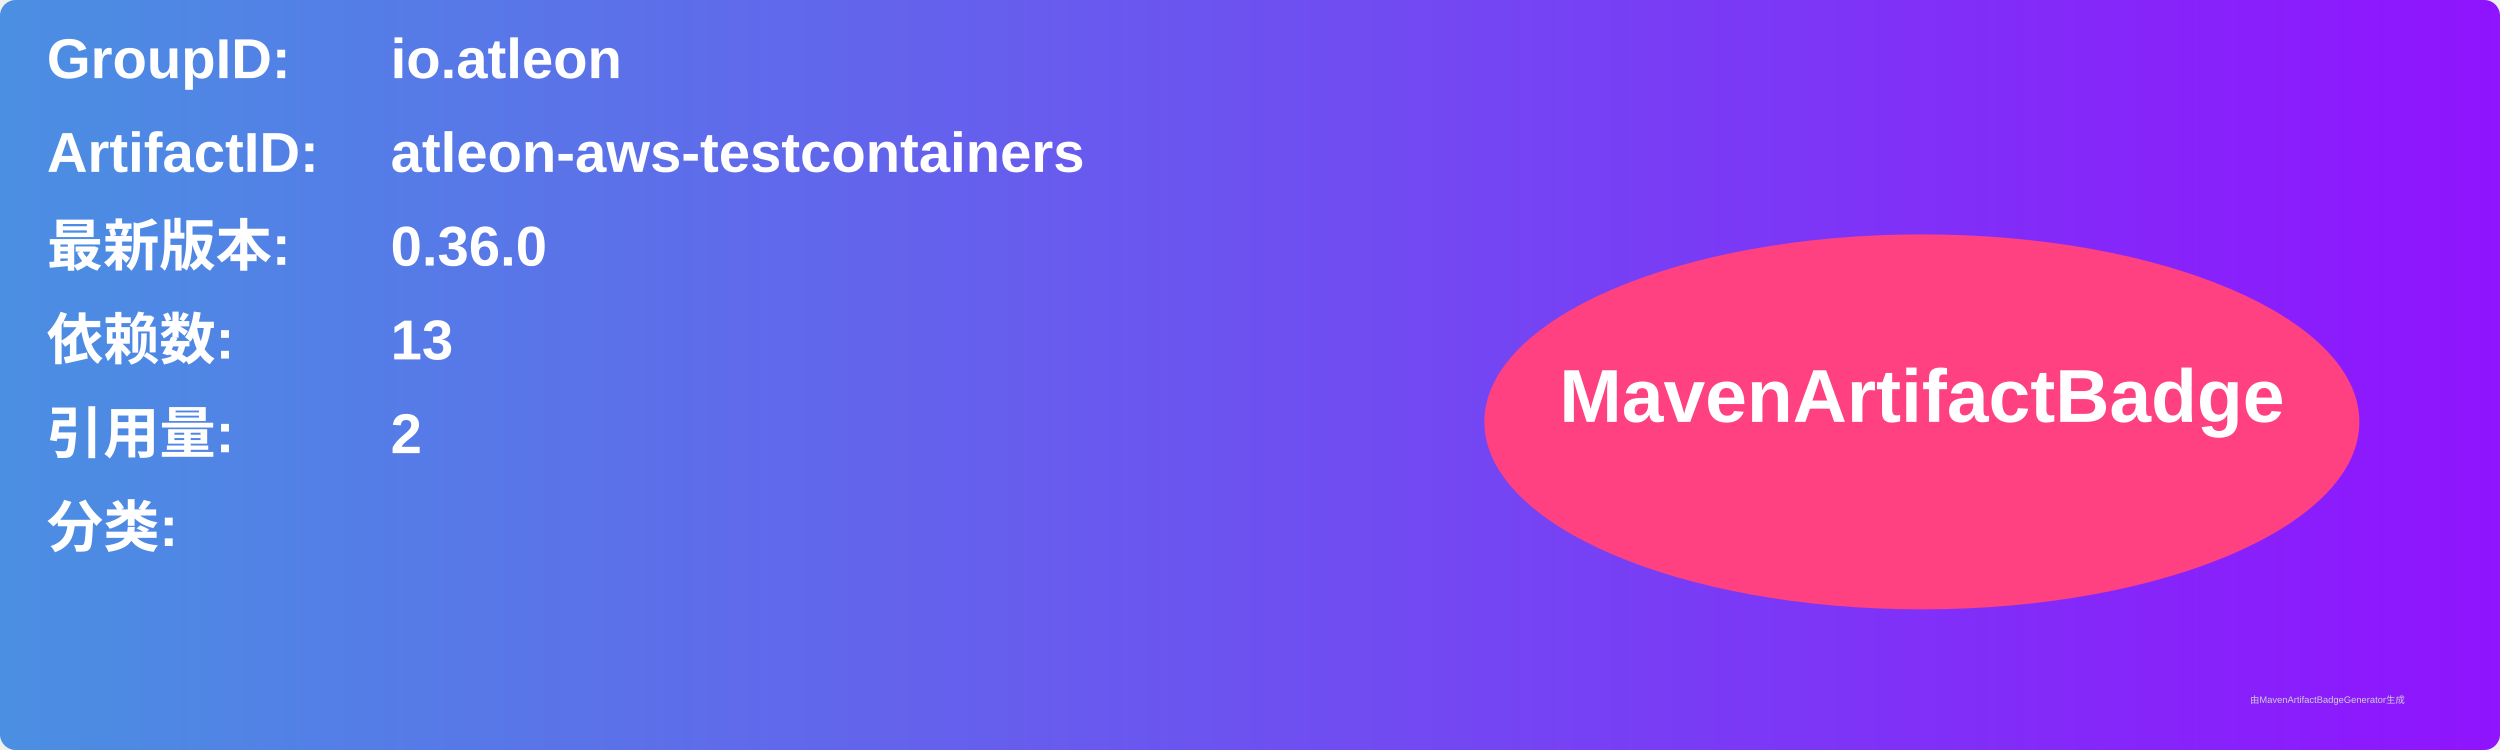
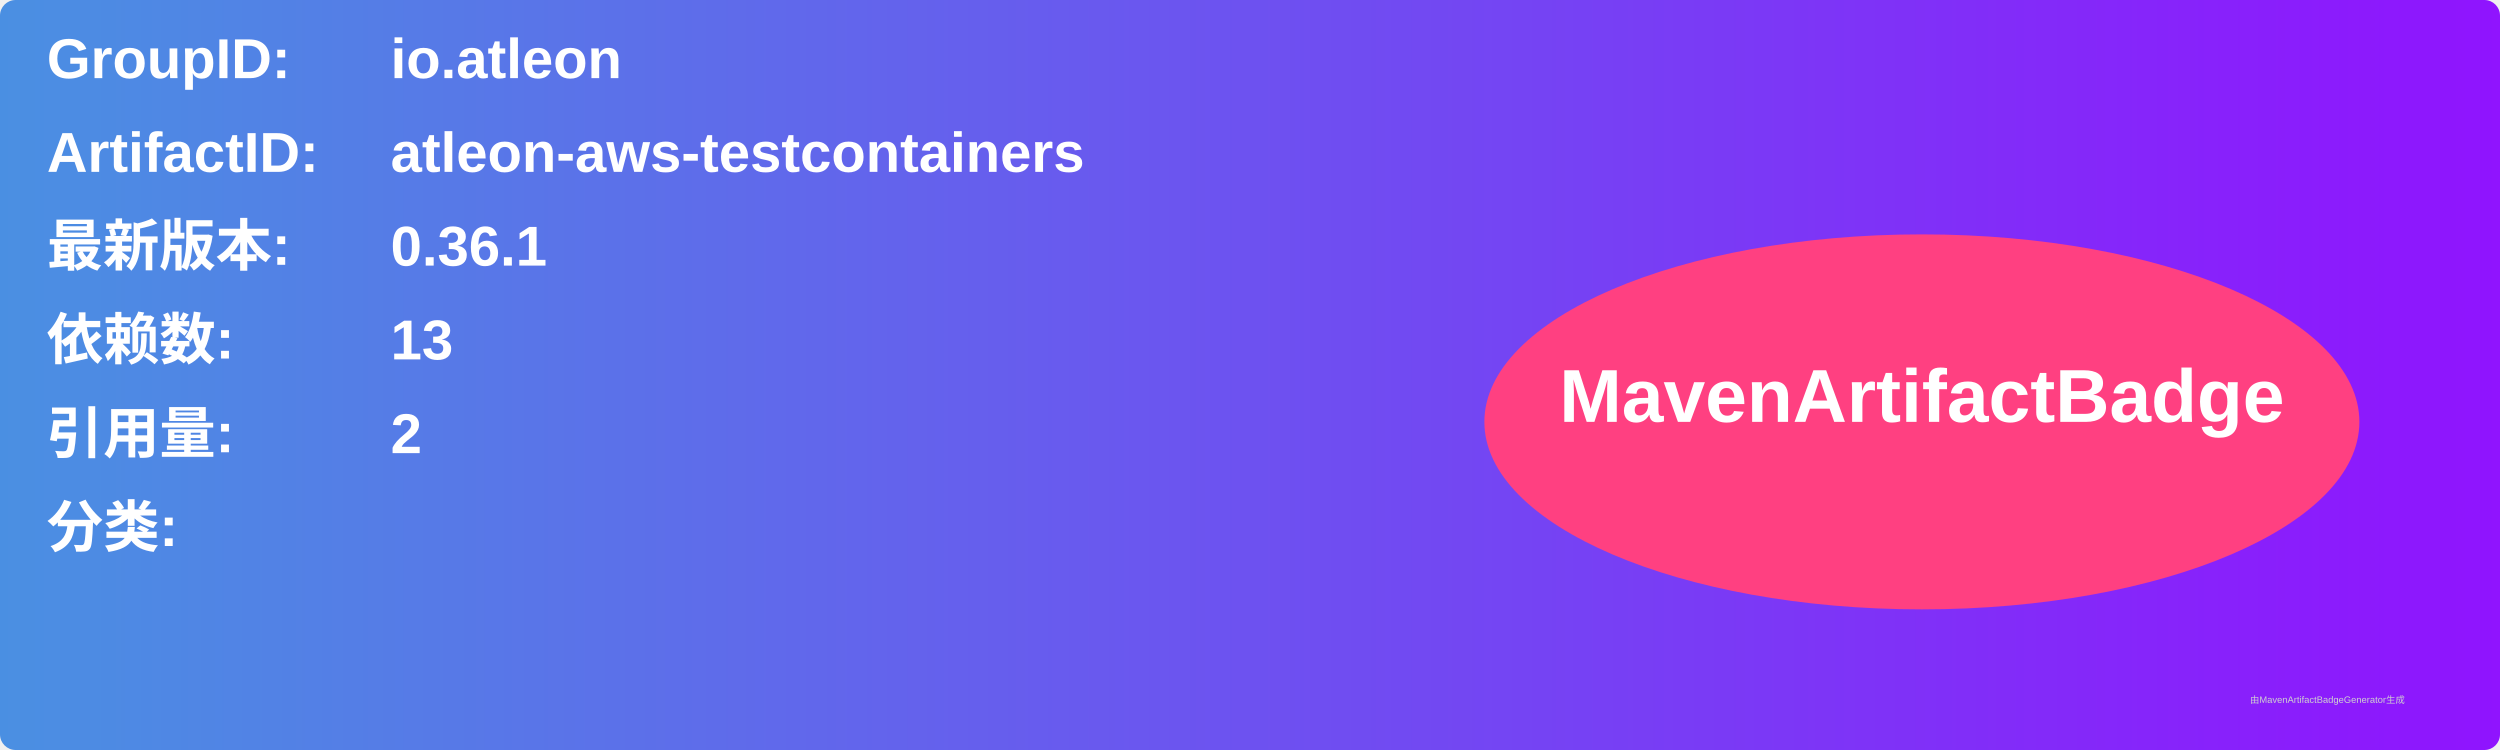
<svg xmlns="http://www.w3.org/2000/svg" width="800" height="240" viewBox="0 0 800 240">
  <linearGradient id="grad" x1="0%" y1="0%" x2="100%" y2="0%">
    <stop offset="0%" stop-color="#4a90e2" />
    <stop offset="100%" stop-color="#9013fe" />
  </linearGradient>
  <rect width="100%" height="100%" rx="5" ry="5" fill="url(#grad)" />
  <g transform="translate(15, 15)">
    <text x="0" y="10" font-family="Arial" font-size="18" fill="white" font-weight="bold" width="260">GroupID:</text>
    <text x="110" y="10" font-family="Arial" font-size="18" fill="white" font-weight="bold" width="460">io.atleon</text>
    <text x="0" y="40" font-family="Arial" font-size="18" fill="white" font-weight="bold" width="260">ArtifactID:</text>
    <text x="110" y="40" font-family="Arial" font-size="18" fill="white" font-weight="bold" width="460">atleon-aws-testcontainers</text>
    <text x="0" y="70" font-family="Arial" font-size="18" fill="white" font-weight="bold">最新版本:</text>
    <text x="110" y="70" font-family="Arial" font-size="18" fill="white" font-weight="bold">
-       <tspan font-weight="bold">0.36.0</tspan>
+       <tspan font-weight="bold">0.36.1</tspan>
    </text>
    <text x="0" y="100" font-family="Arial" font-size="18" fill="white" font-weight="bold">依赖数: </text>
    <text x="110" y="100" font-family="Arial" font-size="18" fill="white">
      <tspan font-weight="bold">13</tspan>
    </text>
    <text x="0" y="130" font-family="Arial" font-size="18" fill="white" font-weight="bold">引用量: </text>
    <text x="110" y="130" font-family="Arial" font-size="18" fill="white">
      <tspan font-weight="bold">2</tspan>
    </text>
    <text x="0" y="160" font-family="Arial" font-size="18" fill="white" font-weight="bold">分类:</text>
    <text x="10" y="190" font-family="Arial" font-size="10" fill="white">
      <tspan font-weight="bold" />
    </text>
    <ellipse cx="600" cy="120" rx="140" ry="60" fill="#ff4081" />
    <text x="600" y="120" text-anchor="middle" font-family="Arial" font-size="24" fill="white" font-weight="bold">MavenArtifactBadge</text>
  </g>
  <text x="720" y="225" font-family="Arial" font-size="3" fill="#d0d0d0">由MavenArtifactBadgeGenerator生成</text>
</svg>
